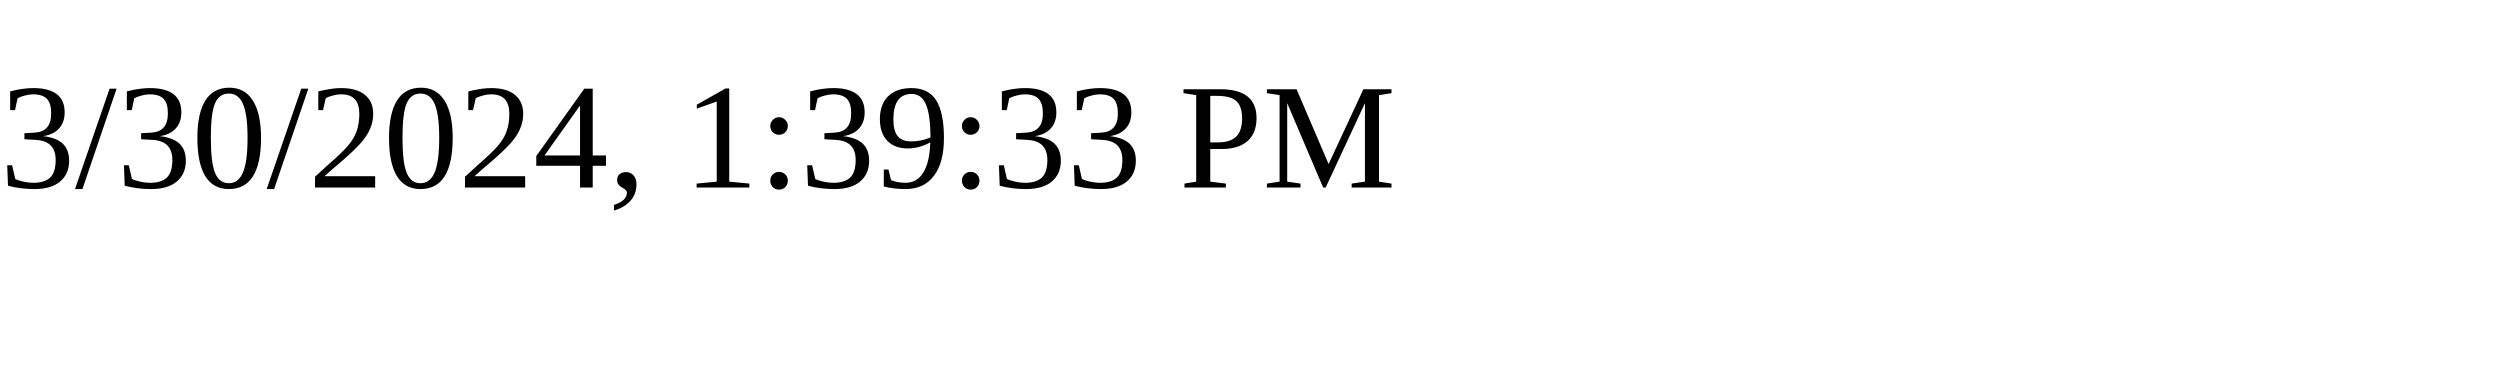
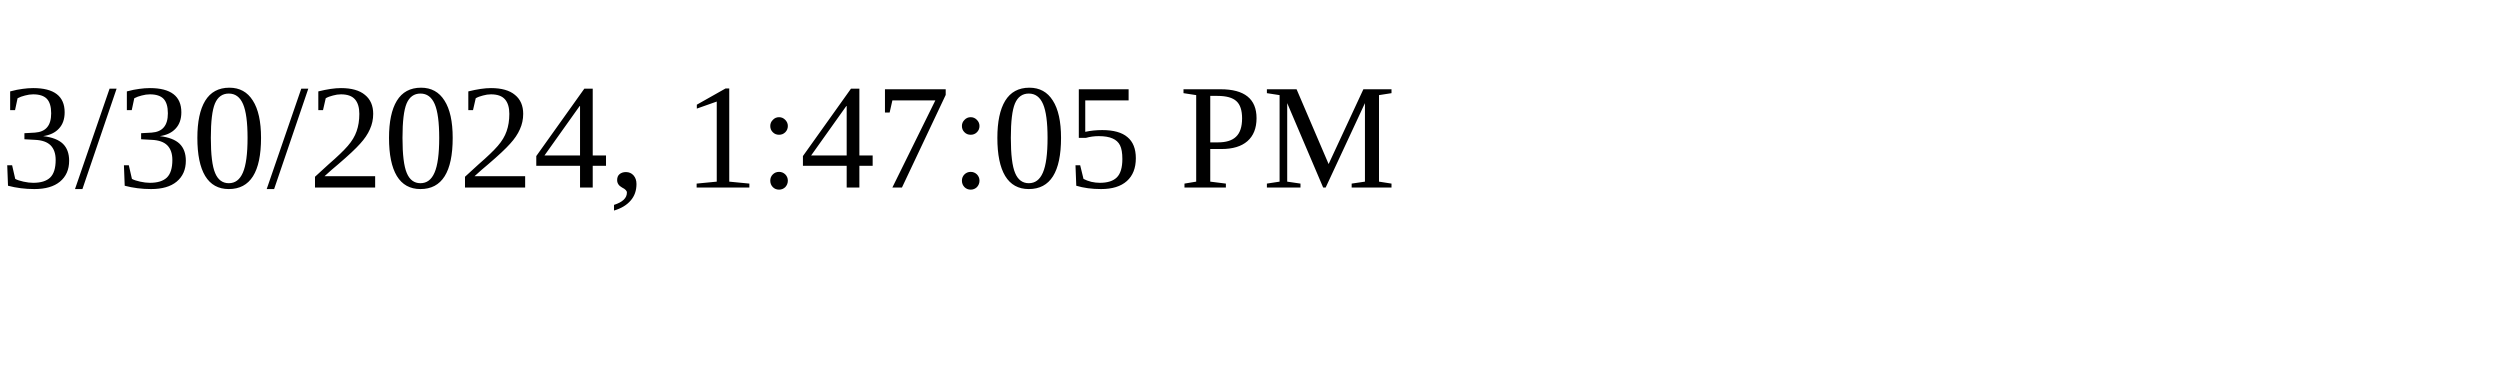
<svg xmlns="http://www.w3.org/2000/svg" height="30" width="200">
-   <text x="0" y="15">3/30/2024, 1:39:33 PM</text>
+   <text x="0" y="15">3/30/2024, 1:47:05 PM</text>
</svg>
